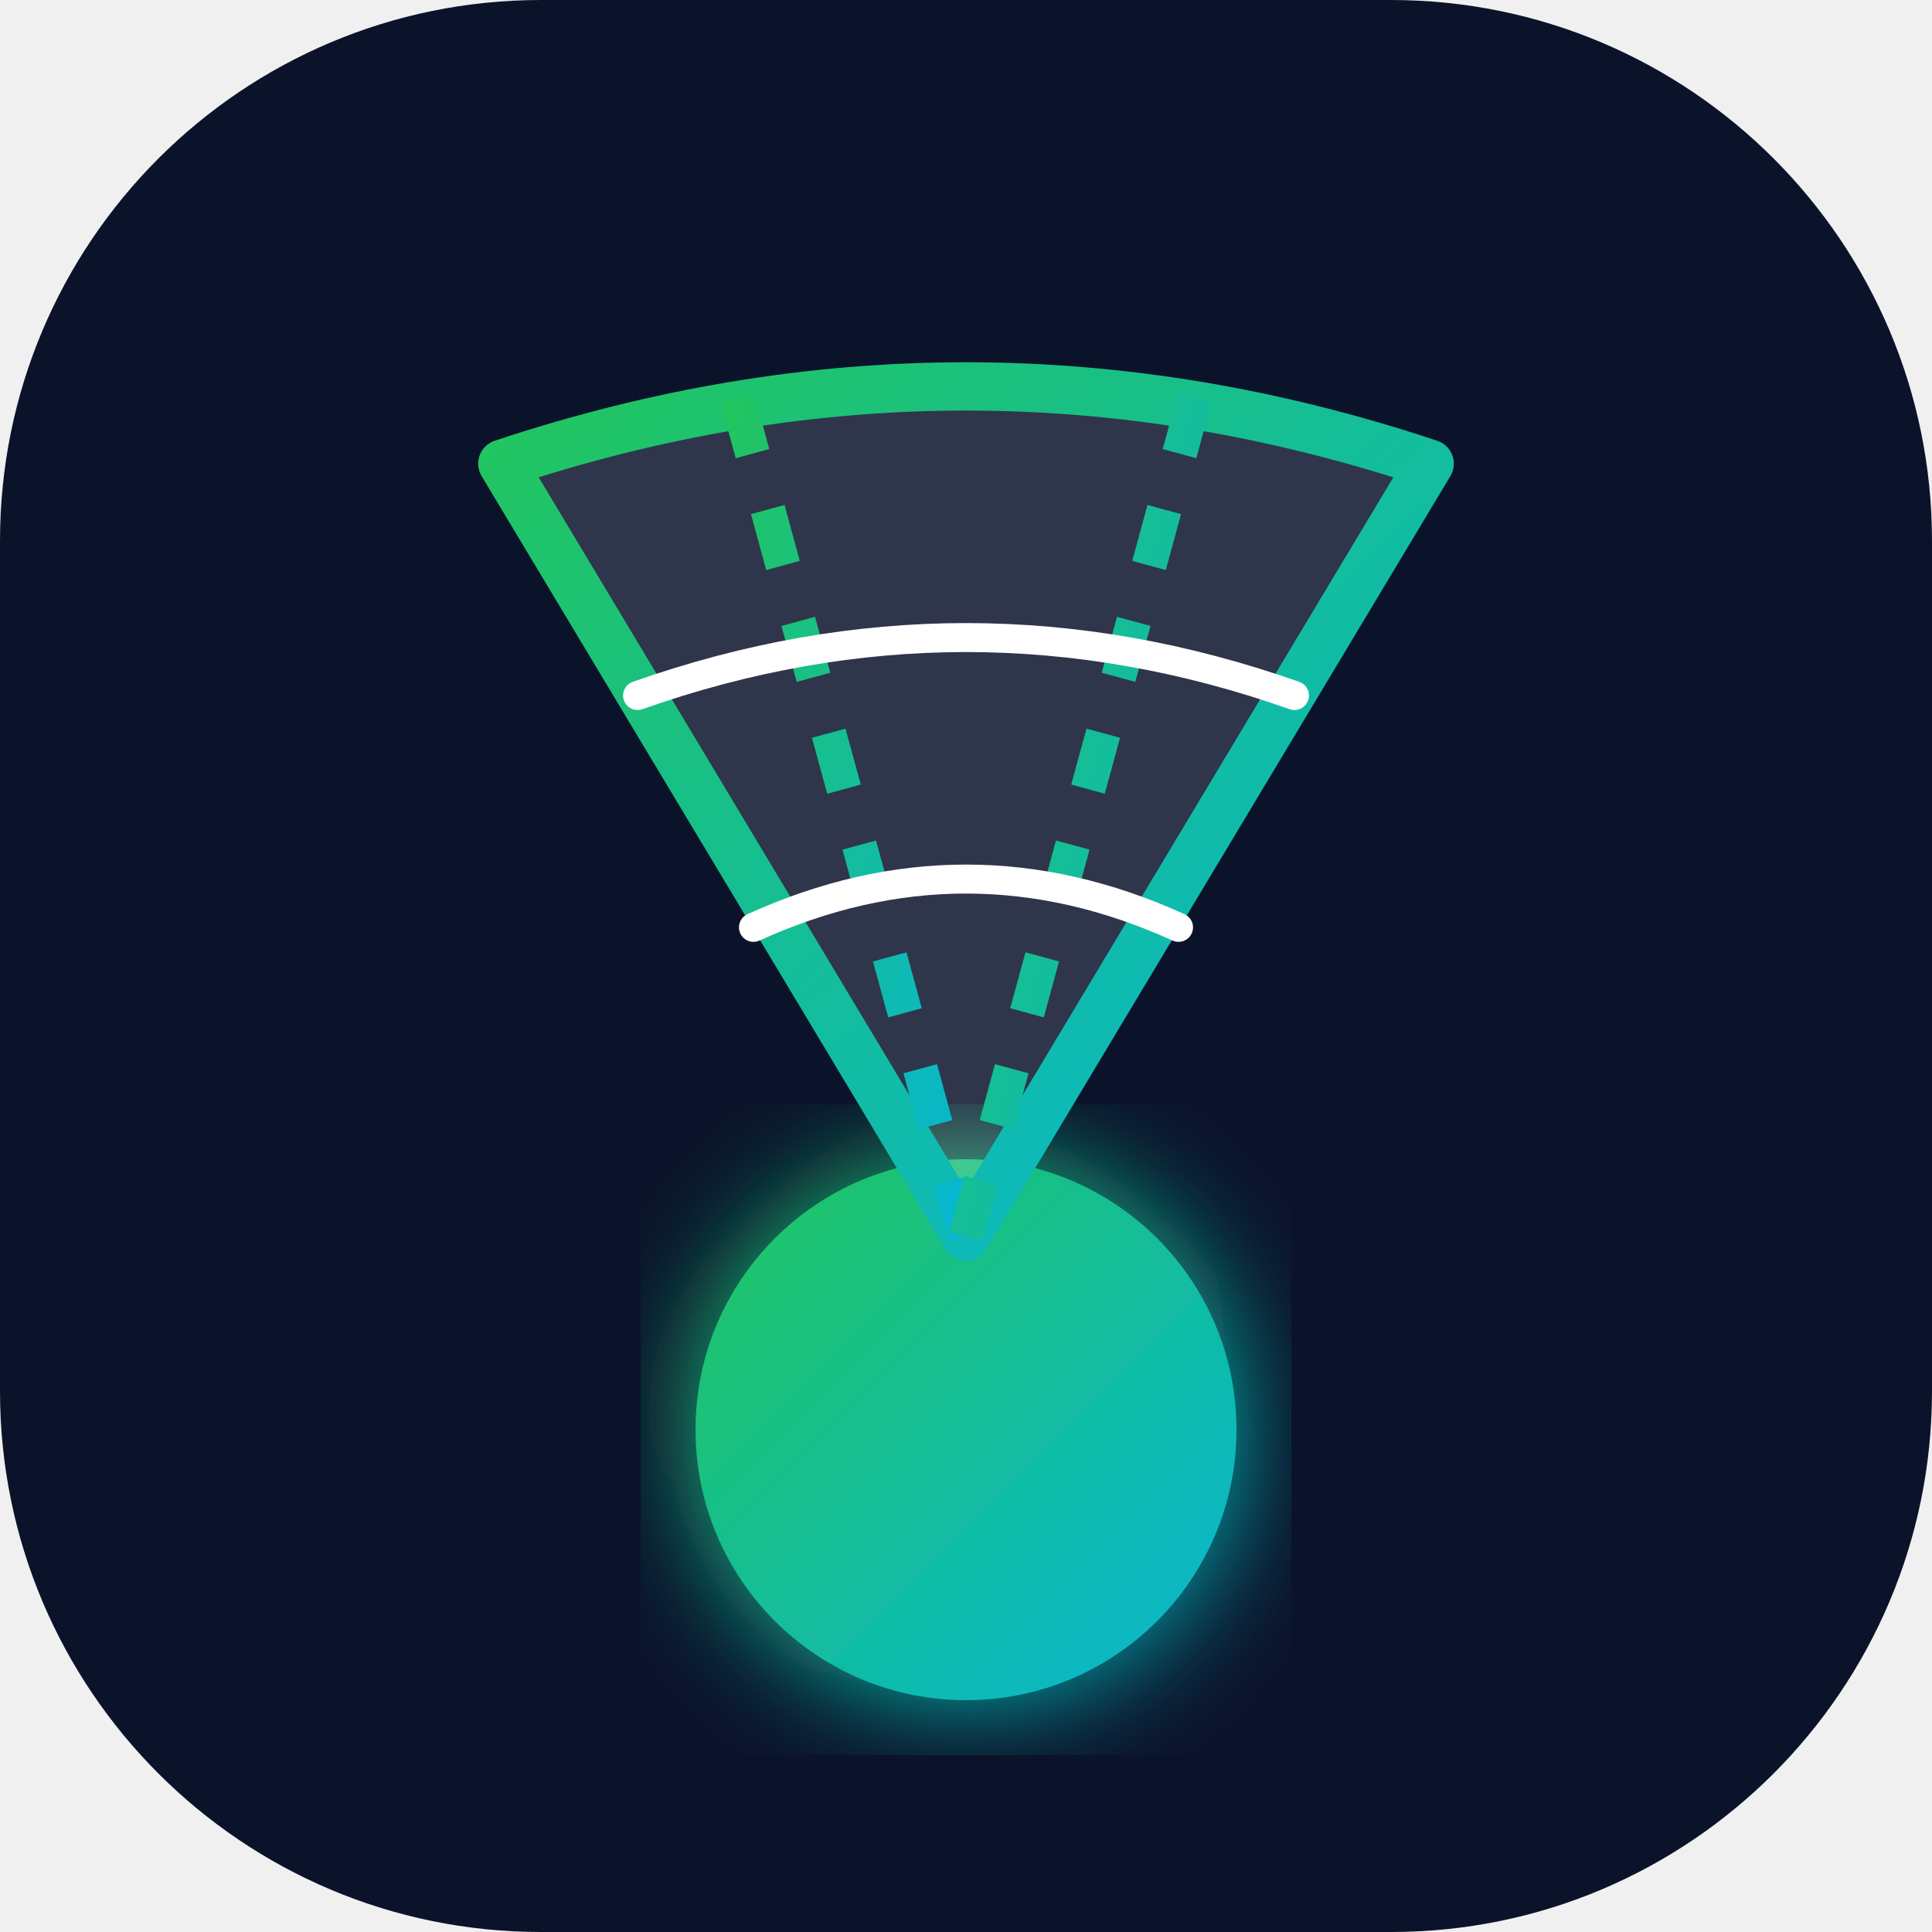
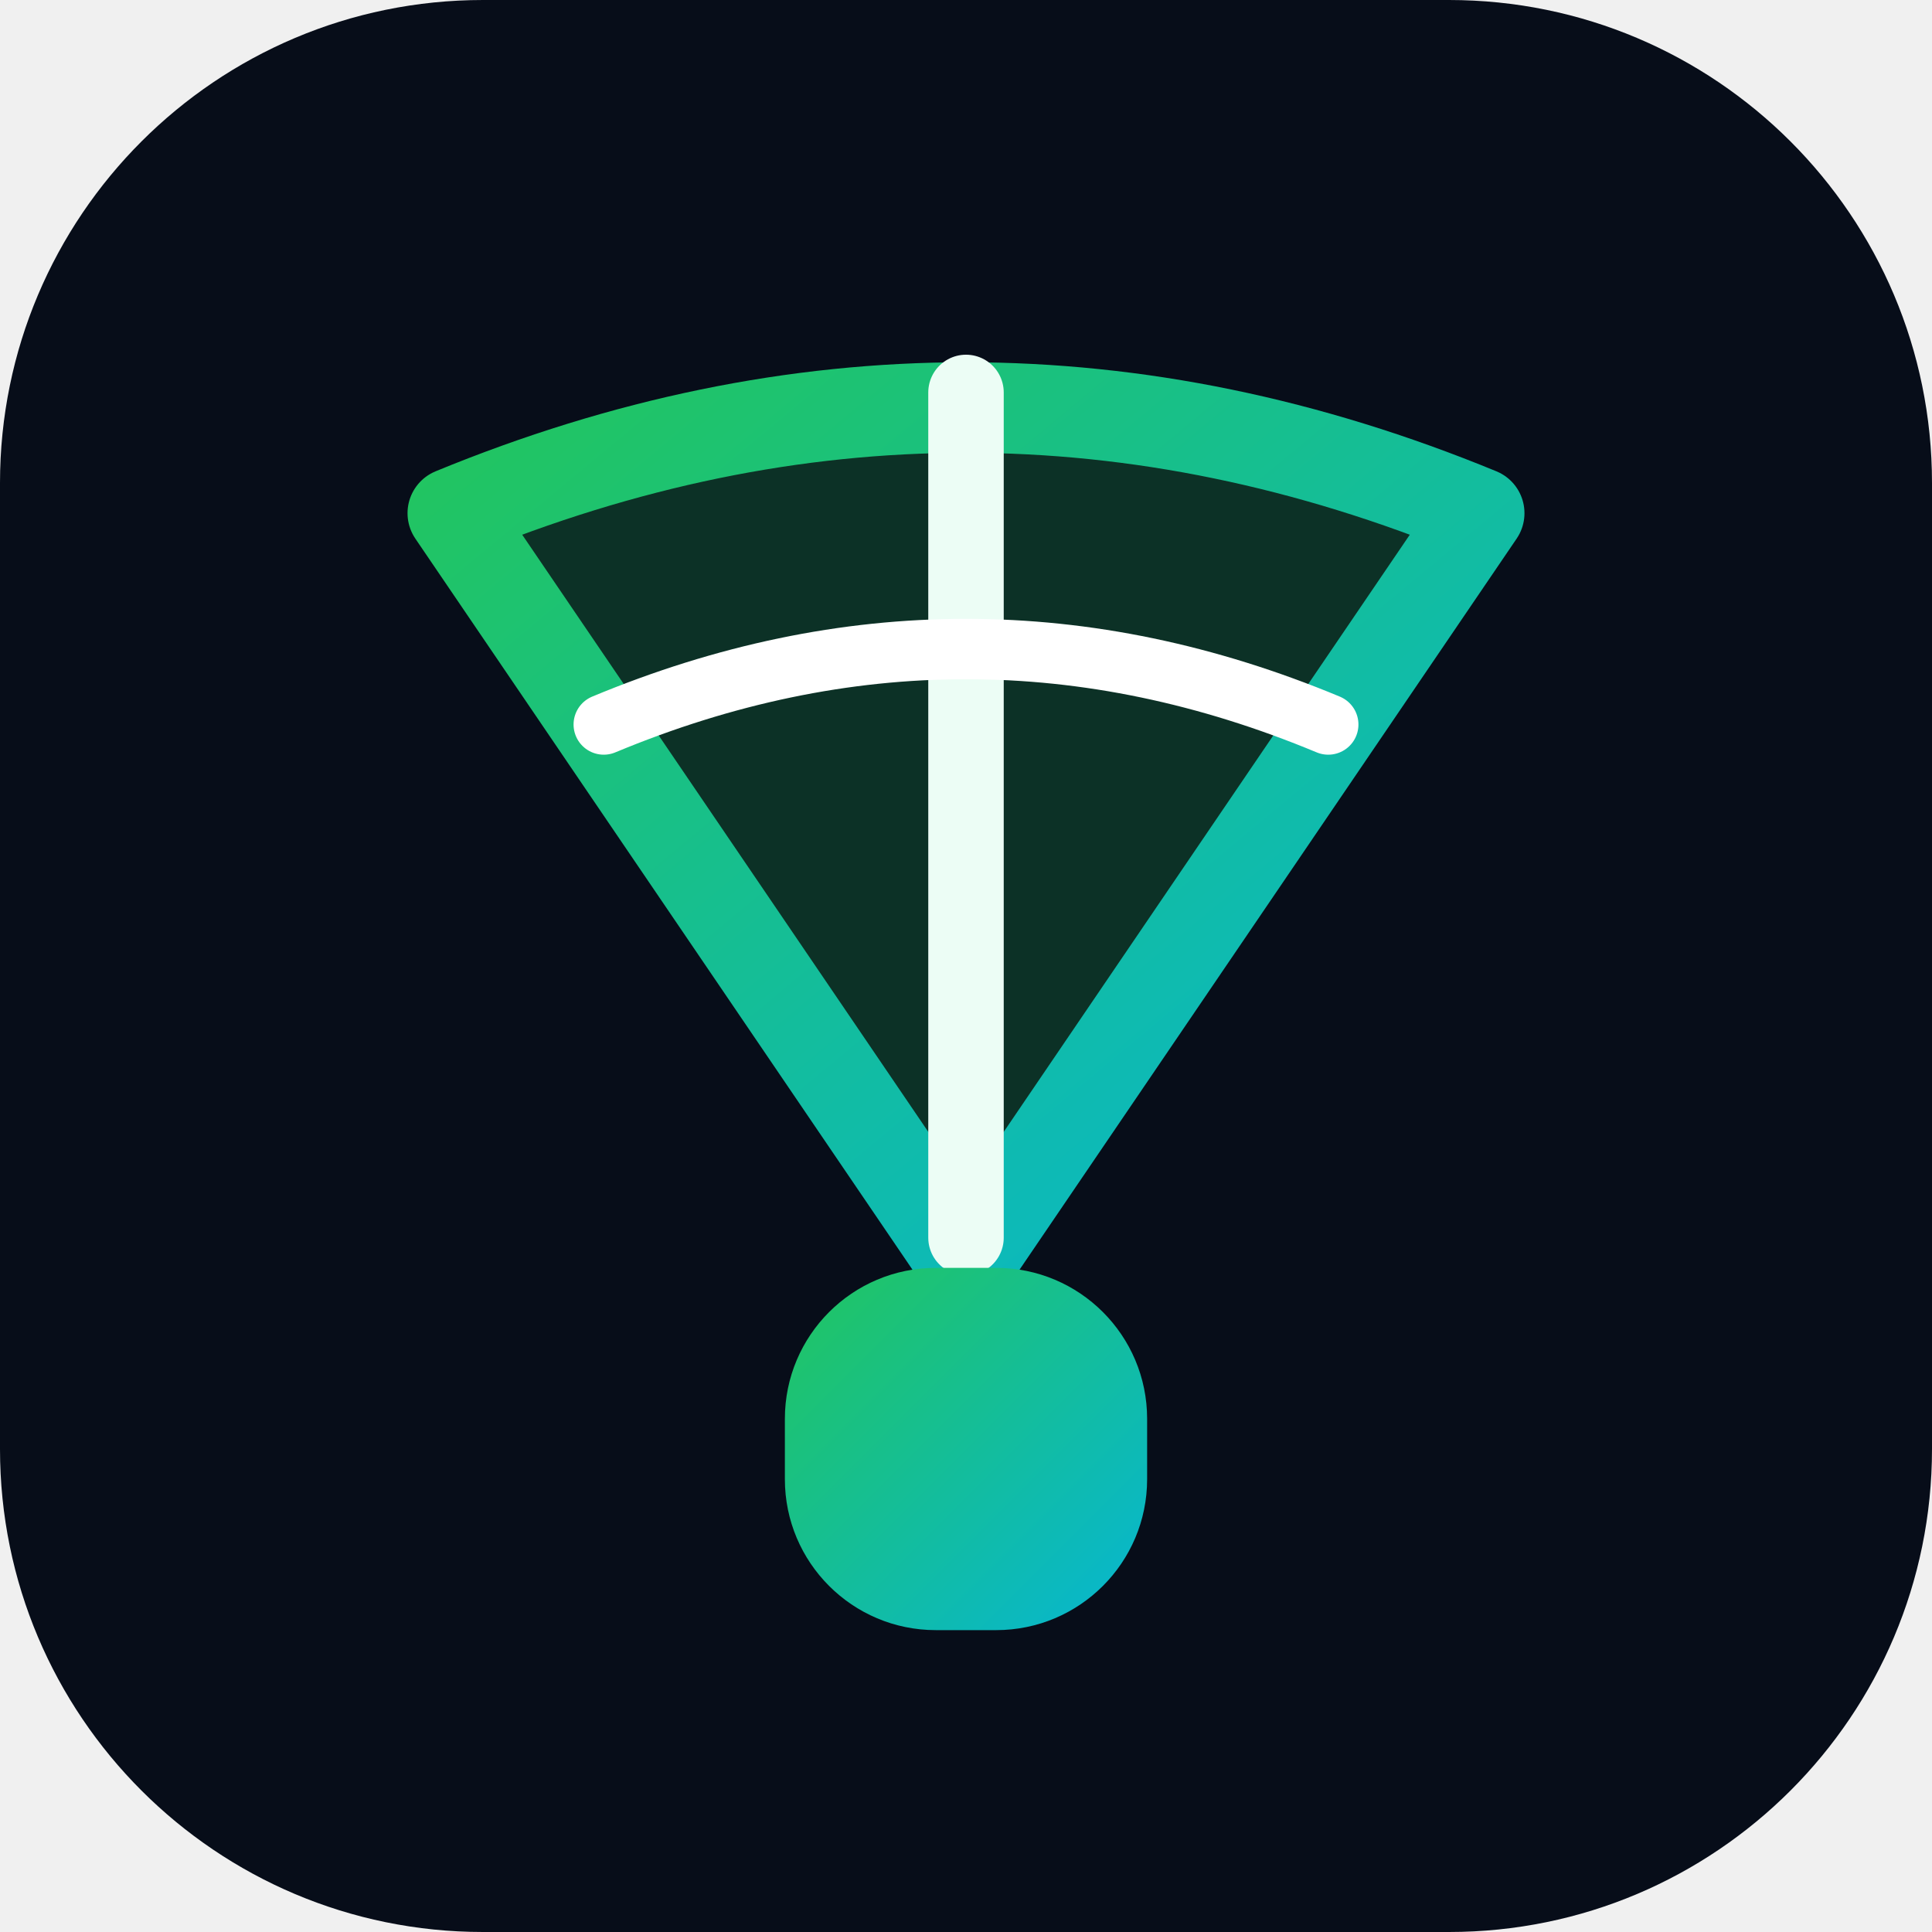
- <svg xmlns="http://www.w3.org/2000/svg" viewBox="0 0 100 100" fill="none">
+ <svg xmlns="http://www.w3.org/2000/svg" viewBox="0 0 64 64">
  <defs>
-     <linearGradient id="neon" x1="0%" y1="0%" x2="100%" y2="100%">
+     <linearGradient id="g" x1="0" y1="0" x2="1" y2="1">
      <stop offset="0%" stop-color="#22C55E" />
      <stop offset="100%" stop-color="#06B6D4" />
    </linearGradient>
-     <filter id="glow">
-       <feGaussianBlur stdDeviation="3" result="blur" />
-       <feMerge>
-         <feMergeNode in="blur" />
-         <feMergeNode in="SourceGraphic" />
-       </feMerge>
-     </filter>
  </defs>
-   <rect width="100" height="100" rx="28" fill="#0B132B" />
-   <circle cx="50" cy="74" r="14" fill="url(#neon)" filter="url(#glow)" />
-   <path d="M50 64 L26 24 Q50 16 74 24 Z" fill="rgba(255, 255, 255, 0.15)" stroke="url(#neon)" stroke-width="2.5" stroke-linejoin="round" />
-   <line x1="50" y1="64" x2="38" y2="20" stroke="url(#neon)" stroke-width="1.8" stroke-dasharray="3 3" />
-   <line x1="50" y1="64" x2="50" y2="18" stroke="url(#neon)" stroke-width="2" />
-   <line x1="50" y1="64" x2="62" y2="20" stroke="url(#neon)" stroke-width="1.8" stroke-dasharray="3 3" />
-   <path d="M33 36 Q50 30 67 36" stroke="#FFFFFF" stroke-width="1.5" stroke-linecap="round" />
-   <path d="M39 48 Q50 43 61 48" stroke="#FFFFFF" stroke-width="1.5" stroke-linecap="round" />
+   <rect width="64" height="64" rx="16" fill="#070D19" />
+   <path d="M32 42 L15 17 Q32 10 49 17 Z" fill="rgba(34,197,94,0.2)" stroke="url(#g)" stroke-width="3" stroke-linejoin="round" />
+   <line x1="32" y1="41" x2="32" y2="13" stroke="#ECFDF5" stroke-width="2.5" stroke-linecap="round" />
+   <path d="M20 24 Q32 19 44 24" fill="none" stroke="#FFFFFF" stroke-width="2" stroke-linecap="round" />
+   <rect x="26" y="42" width="12" height="12" rx="5" fill="url(#g)" />
</svg>
